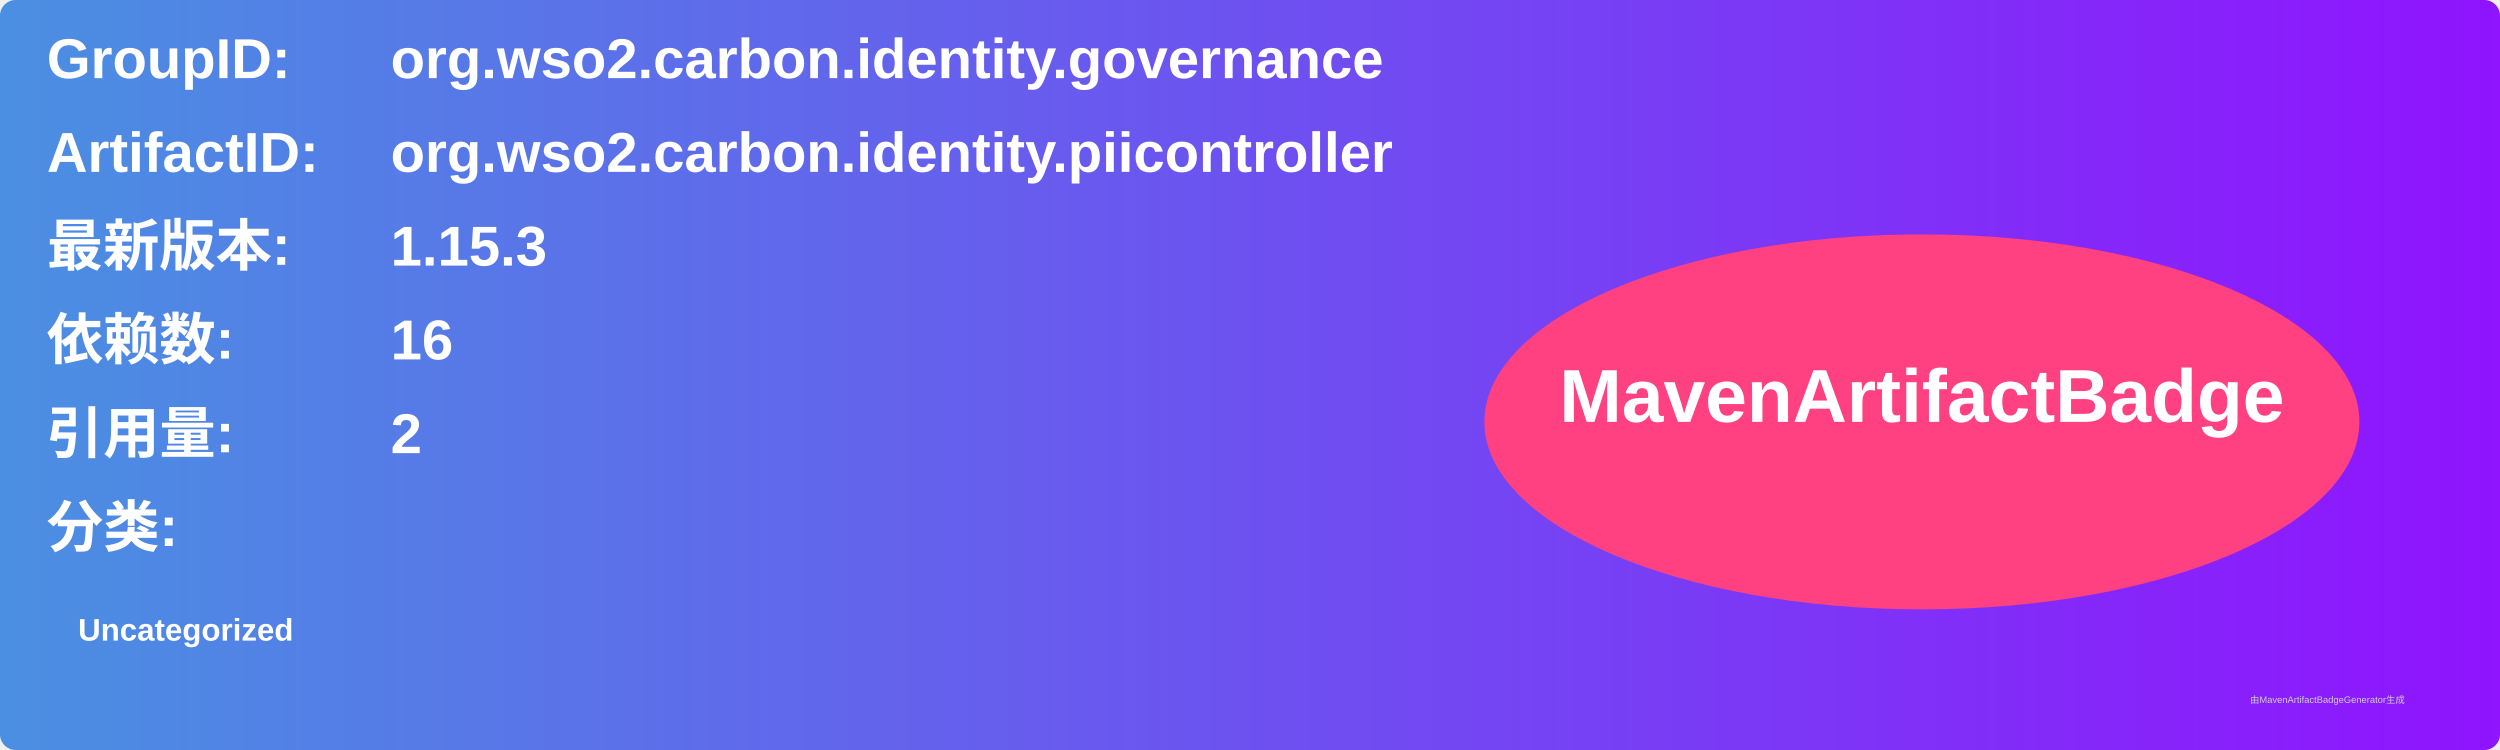
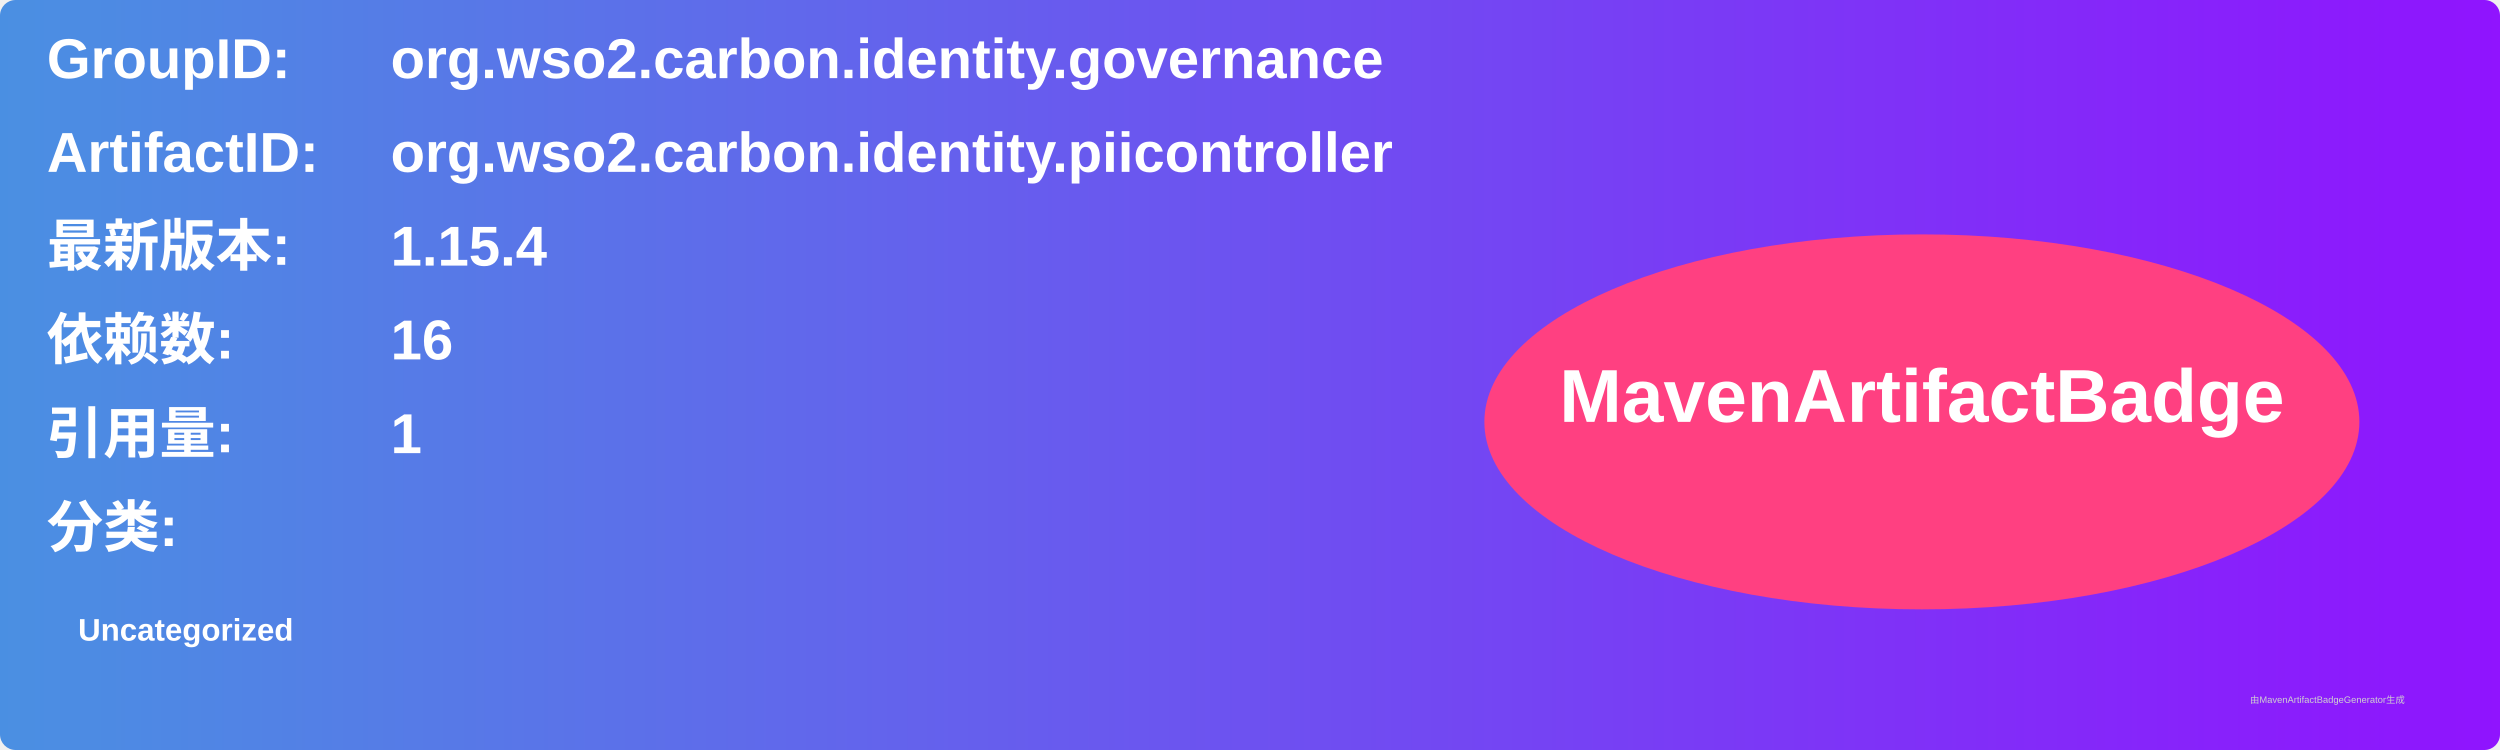
<svg xmlns="http://www.w3.org/2000/svg" width="800" height="240" viewBox="0 0 800 240">
  <linearGradient id="grad" x1="0%" y1="0%" x2="100%" y2="0%">
    <stop offset="0%" stop-color="#4a90e2" />
    <stop offset="100%" stop-color="#9013fe" />
  </linearGradient>
  <rect width="100%" height="100%" rx="5" ry="5" fill="url(#grad)" />
  <g transform="translate(15, 15)">
    <text x="0" y="10" font-family="Arial" font-size="18" fill="white" font-weight="bold" width="260">GroupID:</text>
    <text x="110" y="10" font-family="Arial" font-size="18" fill="white" font-weight="bold" width="460">org.wso2.carbon.identity.governance</text>
    <text x="0" y="40" font-family="Arial" font-size="18" fill="white" font-weight="bold" width="260">ArtifactID:</text>
    <text x="110" y="40" font-family="Arial" font-size="18" fill="white" font-weight="bold" width="460">org.wso2.carbon.identity.piicontroller</text>
    <text x="0" y="70" font-family="Arial" font-size="18" fill="white" font-weight="bold">最新版本:</text>
    <text x="110" y="70" font-family="Arial" font-size="18" fill="white" font-weight="bold">
-       <tspan font-weight="bold">1.15.3</tspan>
+       <tspan font-weight="bold">1.15.4</tspan>
    </text>
    <text x="0" y="100" font-family="Arial" font-size="18" fill="white" font-weight="bold">依赖数: </text>
    <text x="110" y="100" font-family="Arial" font-size="18" fill="white">
      <tspan font-weight="bold">16</tspan>
    </text>
    <text x="0" y="130" font-family="Arial" font-size="18" fill="white" font-weight="bold">引用量: </text>
    <text x="110" y="130" font-family="Arial" font-size="18" fill="white">
-       <tspan font-weight="bold">2</tspan>
+       <tspan font-weight="bold">1</tspan>
    </text>
    <text x="0" y="160" font-family="Arial" font-size="18" fill="white" font-weight="bold">分类:</text>
    <text x="10" y="190" font-family="Arial" font-size="10" fill="white">
      <tspan font-weight="bold">Uncategorized</tspan>
    </text>
    <ellipse cx="600" cy="120" rx="140" ry="60" fill="#ff4081" />
    <text x="600" y="120" text-anchor="middle" font-family="Arial" font-size="24" fill="white" font-weight="bold">MavenArtifactBadge</text>
  </g>
  <text x="720" y="225" font-family="Arial" font-size="3" fill="#d0d0d0">由MavenArtifactBadgeGenerator生成</text>
</svg>
